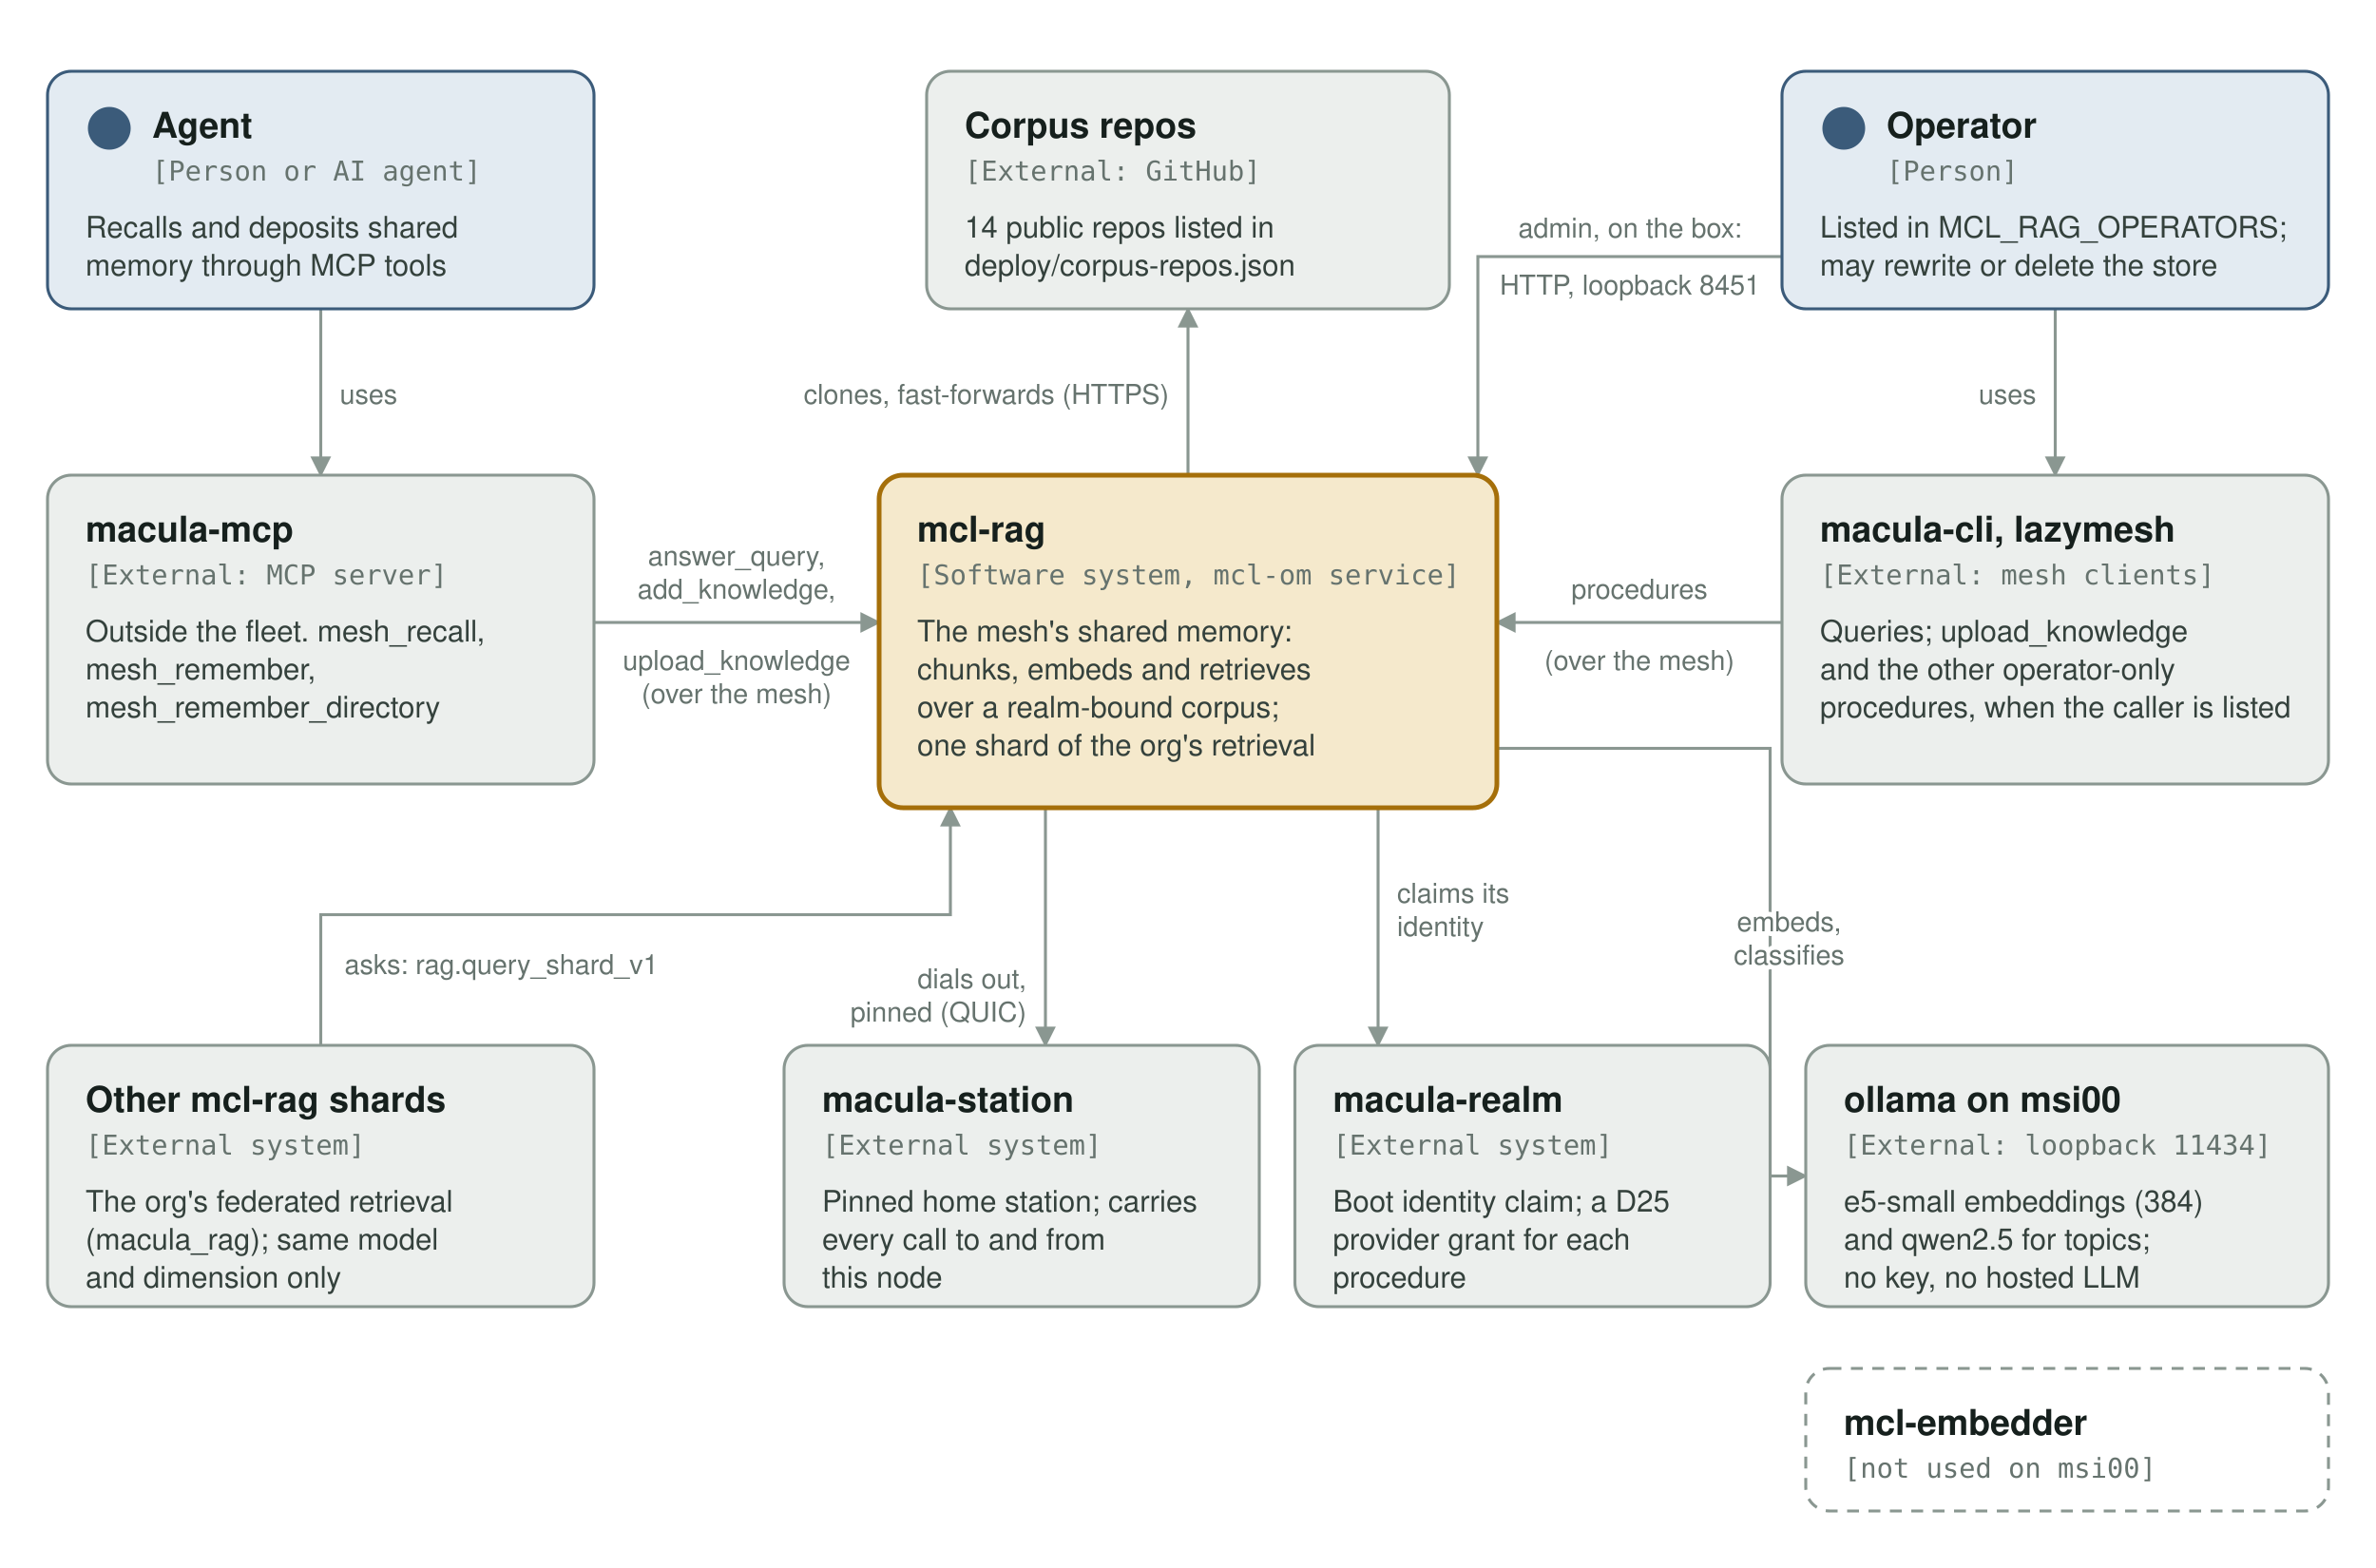
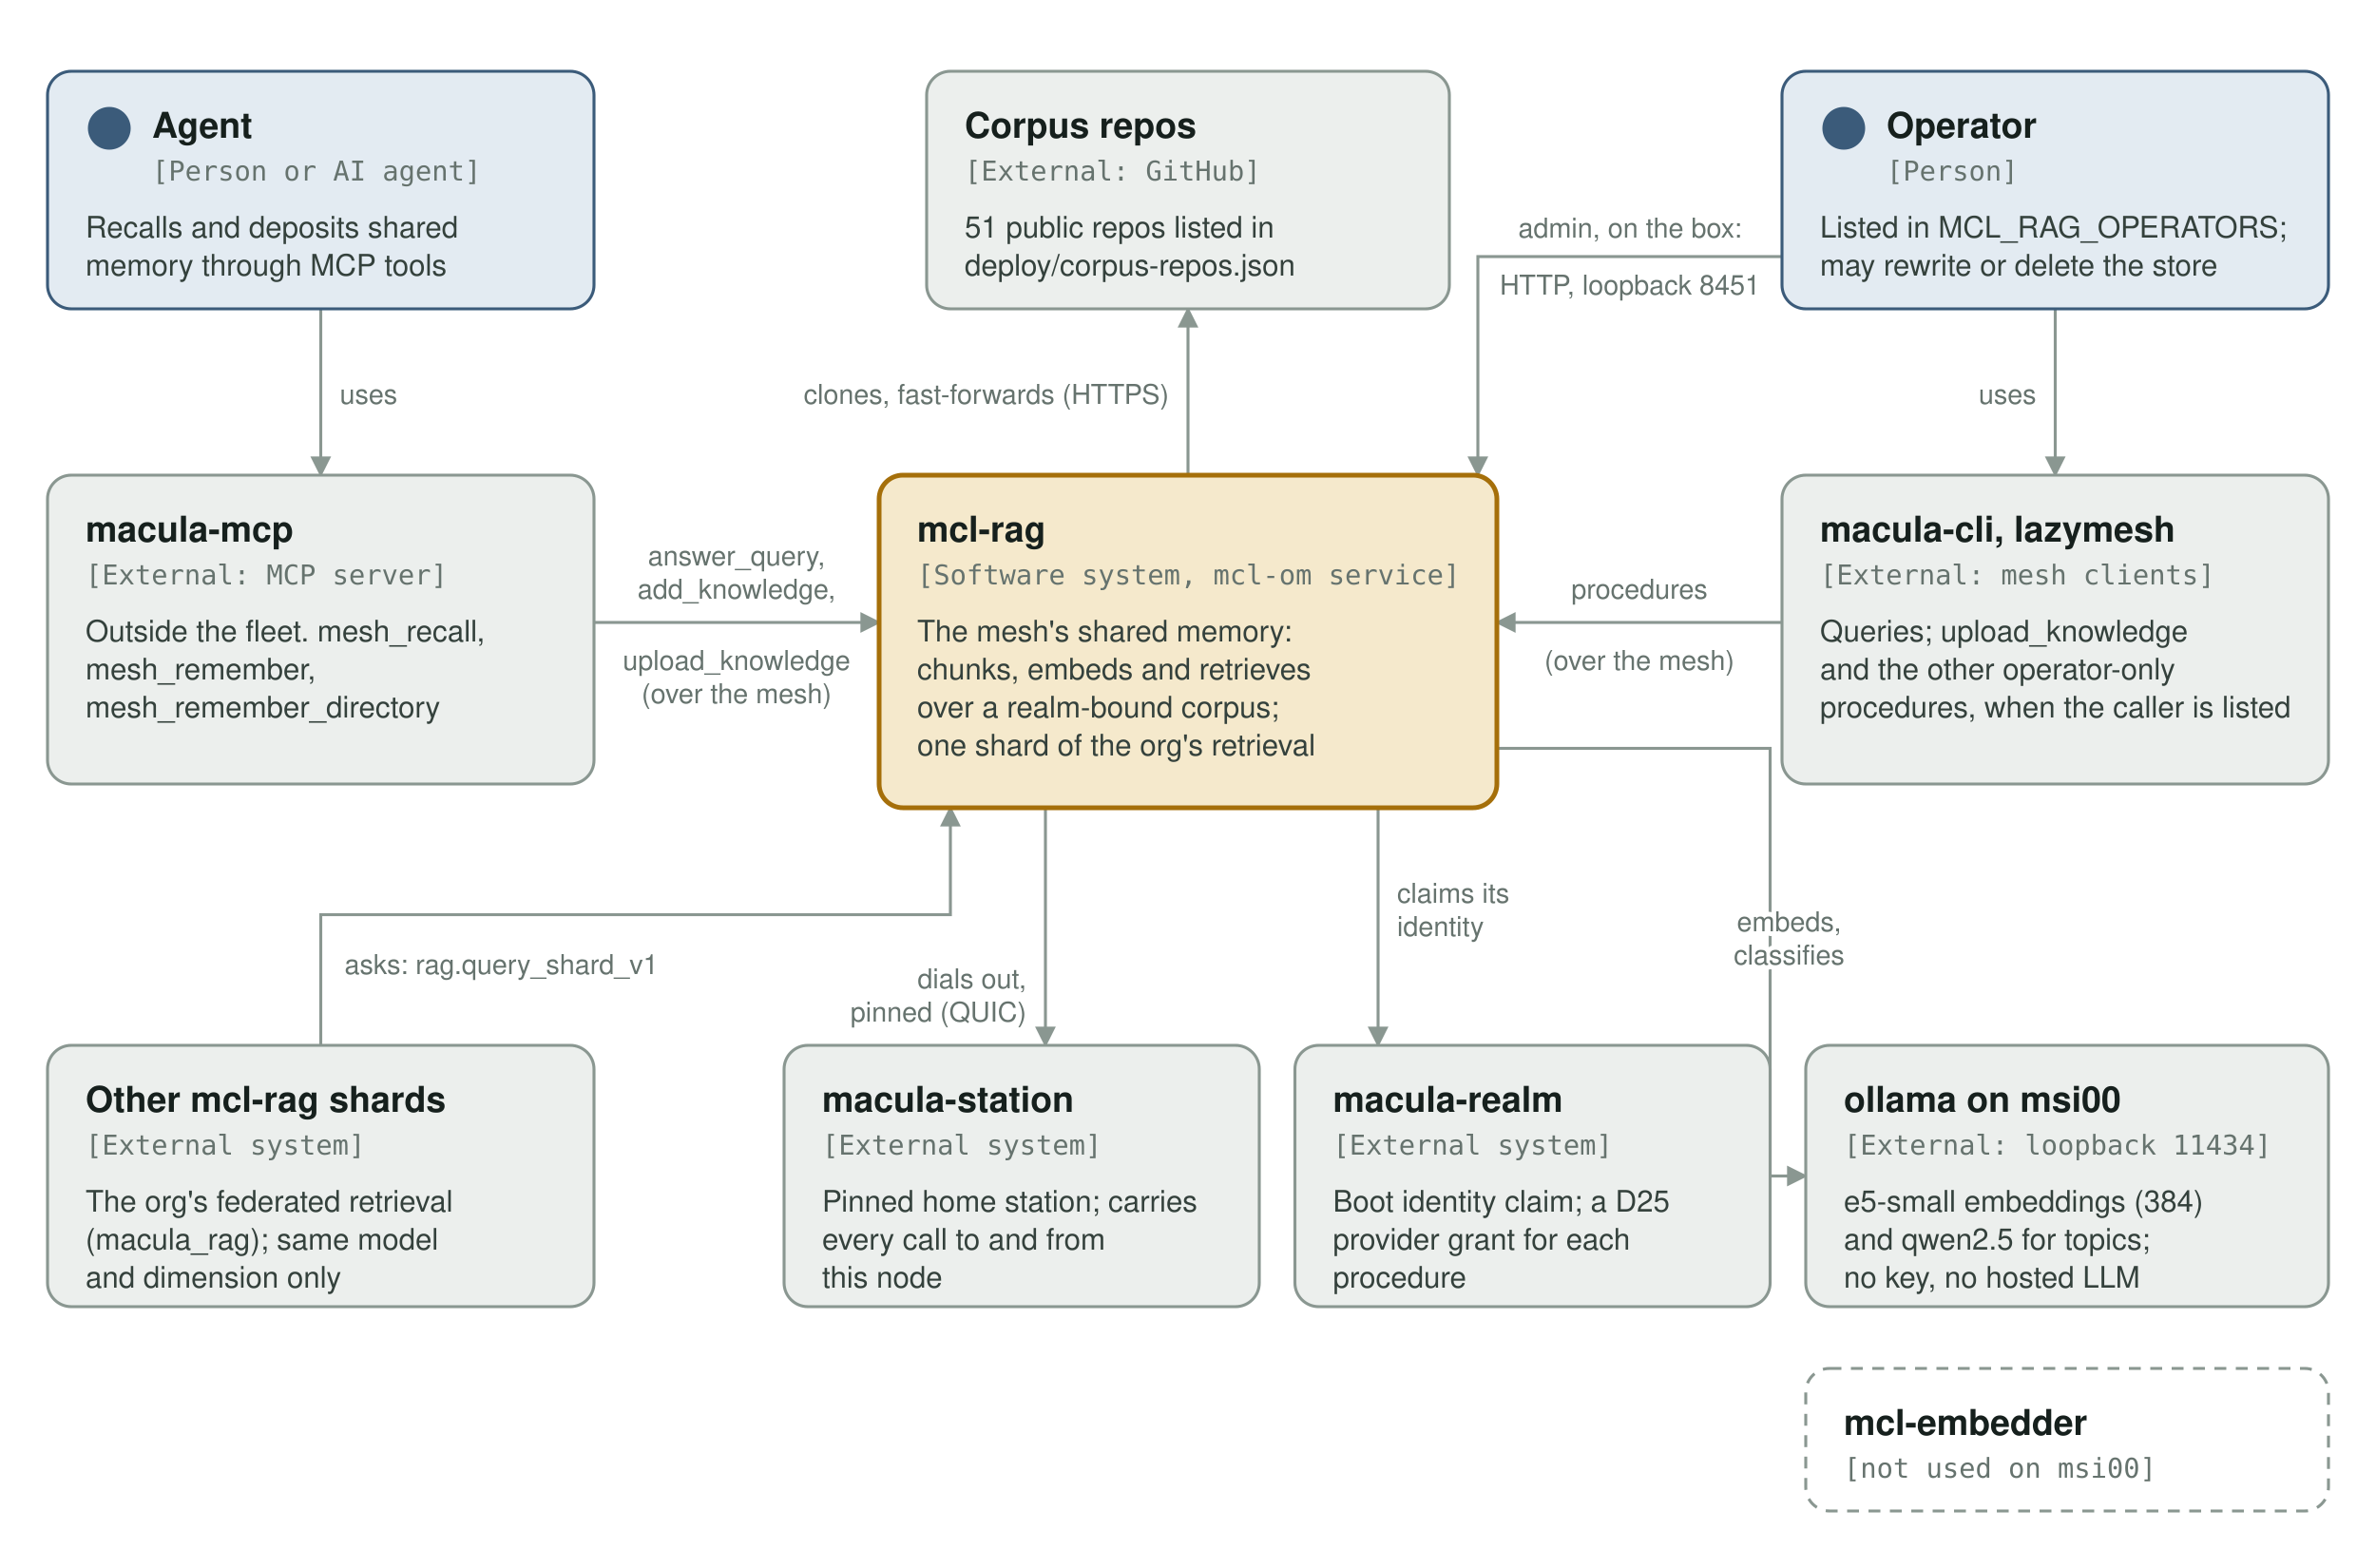
<svg xmlns="http://www.w3.org/2000/svg" viewBox="0 0 1000 660" role="img" aria-label="mcl-rag system context">
  <style>
.t-name { font-family: "Atkinson Hyperlegible", "Segoe UI", system-ui, -apple-system, Helvetica, Arial, sans-serif; font-size: 15px; font-weight: 700; }
.t-desc { font-family: "Atkinson Hyperlegible", "Segoe UI", system-ui, -apple-system, Helvetica, Arial, sans-serif; font-size: 12.5px; }
.t-rel { font-family: "Atkinson Hyperlegible", "Segoe UI", system-ui, -apple-system, Helvetica, Arial, sans-serif; font-size: 11.5px; paint-order: stroke; stroke-width: 4px; stroke-linejoin: round; }
.t-code { font-family: "JetBrains Mono", ui-monospace, Menlo, Consolas, monospace; font-size: 13px; font-weight: 600; }
.t-small { font-size: 12px; }
.t-type { font-family: "JetBrains Mono", ui-monospace, Menlo, Consolas, monospace; font-size: 11.5px; }
.t-bound { font-family: "JetBrains Mono", ui-monospace, Menlo, Consolas, monospace; font-size: 12px; font-weight: 600; }
.edge { fill: none; stroke-width: 1.25; }
.edge-later { fill: none; stroke-width: 1.25; stroke-dasharray: 5 4; }
.bg { fill: #FFFFFF; }
.b-sys { fill: #F5E9CC; stroke: #A56F0A; stroke-width: 2; }
.b-ext { fill: #ECEFED; stroke: #8A9791; stroke-width: 1.25; }
.b-per { fill: #E3EBF2; stroke: #3B5B7A; stroke-width: 1.25; }
.b-cmp { fill: #FFFFFF; stroke: #8A9791; stroke-width: 1.25; }
.b-later { fill: none; stroke: #8A9791; stroke-width: 1.25; stroke-dasharray: 5 4; }
.bound { fill: none; stroke: #66736E; stroke-width: 1.25; stroke-dasharray: 7 5; }
.bound-in { fill: none; stroke: #D9DFDC; stroke-width: 1.5; stroke-dasharray: 4 4; }
.head { fill: #3B5B7A; }
.t-name { fill: #16201D; }
.t-code { fill: #16201D; }
.t-type { fill: #66736E; }
.t-desc { fill: #34413C; }
.t-bound { fill: #66736E; }
.t-rel { fill: #66736E; stroke: #FFFFFF; }
.edge, .edge-later { stroke: #8A9791; }
.arrowhead { fill: #8A9791; }
@media (prefers-color-scheme: dark) {
.bg { fill: #171F1C; }
.b-sys { fill: #3A2E13; stroke: #E3AA3C; stroke-width: 2; }
.b-ext { fill: #1C2421; stroke: #7D8B85; stroke-width: 1.25; }
.b-per { fill: #1D2A36; stroke: #8EB4D8; stroke-width: 1.25; }
.b-cmp { fill: #171F1C; stroke: #7D8B85; stroke-width: 1.25; }
.b-later { fill: none; stroke: #7D8B85; stroke-width: 1.25; stroke-dasharray: 5 4; }
.bound { fill: none; stroke: #93A09A; stroke-width: 1.25; stroke-dasharray: 7 5; }
.bound-in { fill: none; stroke: #2A3431; stroke-width: 1.5; stroke-dasharray: 4 4; }
.head { fill: #8EB4D8; }
.t-name { fill: #E6ECE9; }
.t-code { fill: #E6ECE9; }
.t-type { fill: #93A09A; }
.t-desc { fill: #C3CDC8; }
.t-bound { fill: #93A09A; }
.t-rel { fill: #93A09A; stroke: #171F1C; }
.edge, .edge-later { stroke: #7D8B85; }
.arrowhead { fill: #7D8B85; }
}
</style>
  <defs>
    <marker id="a" viewBox="0 0 10 10" refX="9" refY="5" markerWidth="7" markerHeight="7" orient="auto-start-reverse">
      <path class="arrowhead" d="M0 0L10 5L0 10z" />
    </marker>
  </defs>
  <rect class="bg" x="0" y="0" width="1000" height="660" />
  <path class="edge" d="M135 130V200" marker-end="url(#a)" />
  <path class="edge" d="M865 130V200" marker-end="url(#a)" />
  <path class="edge" d="M750 108H622V200" marker-end="url(#a)" />
  <path class="edge" d="M250 262H370" marker-end="url(#a)" />
  <path class="edge" d="M750 262H630" marker-end="url(#a)" />
  <path class="edge" d="M500 200V130" marker-end="url(#a)" />
  <path class="edge" d="M135 440V385H400V340" marker-end="url(#a)" />
  <path class="edge" d="M440 340V440" marker-end="url(#a)" />
  <path class="edge" d="M580 340V440" marker-end="url(#a)" />
  <path class="edge" d="M630 315H745V495H760" marker-end="url(#a)" />
  <rect class="b-per" x="20" y="30" width="230" height="100" rx="10" />
  <circle class="head" cx="46" cy="54" r="9" />
  <text class="t-name" x="64" y="58">Agent</text>
  <text class="t-type" x="64" y="76">[Person or AI agent]</text>
  <text class="t-desc" x="36" y="100">Recalls and deposits shared</text>
  <text class="t-desc" x="36" y="116">memory through MCP tools</text>
  <rect class="b-ext" x="390" y="30" width="220" height="100" rx="10" />
  <text class="t-name" x="406" y="58">Corpus repos</text>
  <text class="t-type" x="406" y="76">[External: GitHub]</text>
-   <text class="t-desc" x="406" y="100">14 public repos listed in</text>
+   <text class="t-desc" x="406" y="100">51 public repos listed in</text>
  <text class="t-desc" x="406" y="116">deploy/corpus-repos.json</text>
  <rect class="b-per" x="750" y="30" width="230" height="100" rx="10" />
  <circle class="head" cx="776" cy="54" r="9" />
  <text class="t-name" x="794" y="58">Operator</text>
  <text class="t-type" x="794" y="76">[Person]</text>
  <text class="t-desc" x="766" y="100">Listed in MCL_RAG_OPERATORS;</text>
  <text class="t-desc" x="766" y="116">may rewrite or delete the store</text>
  <rect class="b-ext" x="20" y="200" width="230" height="130" rx="10" />
  <text class="t-name" x="36" y="228">macula-mcp</text>
  <text class="t-type" x="36" y="246">[External: MCP server]</text>
  <text class="t-desc" x="36" y="270">Outside the fleet. mesh_recall,</text>
  <text class="t-desc" x="36" y="286">mesh_remember,</text>
  <text class="t-desc" x="36" y="302">mesh_remember_directory</text>
  <rect class="b-sys" x="370" y="200" width="260" height="140" rx="10" />
  <text class="t-name" x="386" y="228">mcl-rag</text>
  <text class="t-type" x="386" y="246">[Software system, mcl-om service]</text>
  <text class="t-desc" x="386" y="270">The mesh's shared memory:</text>
  <text class="t-desc" x="386" y="286">chunks, embeds and retrieves</text>
  <text class="t-desc" x="386" y="302">over a realm-bound corpus;</text>
  <text class="t-desc" x="386" y="318">one shard of the org's retrieval</text>
  <rect class="b-ext" x="750" y="200" width="230" height="130" rx="10" />
  <text class="t-name" x="766" y="228">macula-cli, lazymesh</text>
  <text class="t-type" x="766" y="246">[External: mesh clients]</text>
  <text class="t-desc" x="766" y="270">Queries; upload_knowledge</text>
  <text class="t-desc" x="766" y="286">and the other operator-only</text>
  <text class="t-desc" x="766" y="302">procedures, when the caller is listed</text>
  <rect class="b-ext" x="20" y="440" width="230" height="110" rx="10" />
  <text class="t-name" x="36" y="468">Other mcl-rag shards</text>
  <text class="t-type" x="36" y="486">[External system]</text>
  <text class="t-desc" x="36" y="510">The org's federated retrieval</text>
  <text class="t-desc" x="36" y="526">(macula_rag); same model</text>
  <text class="t-desc" x="36" y="542">and dimension only</text>
  <rect class="b-ext" x="330" y="440" width="200" height="110" rx="10" />
  <text class="t-name" x="346" y="468">macula-station</text>
  <text class="t-type" x="346" y="486">[External system]</text>
  <text class="t-desc" x="346" y="510">Pinned home station; carries</text>
  <text class="t-desc" x="346" y="526">every call to and from</text>
  <text class="t-desc" x="346" y="542">this node</text>
  <rect class="b-ext" x="545" y="440" width="200" height="110" rx="10" />
  <text class="t-name" x="561" y="468">macula-realm</text>
  <text class="t-type" x="561" y="486">[External system]</text>
  <text class="t-desc" x="561" y="510">Boot identity claim; a D25</text>
  <text class="t-desc" x="561" y="526">provider grant for each</text>
  <text class="t-desc" x="561" y="542">procedure</text>
  <rect class="b-ext" x="760" y="440" width="220" height="110" rx="10" />
  <text class="t-name" x="776" y="468">ollama on msi00</text>
  <text class="t-type" x="776" y="486">[External: loopback 11434]</text>
  <text class="t-desc" x="776" y="510">e5-small embeddings (384)</text>
  <text class="t-desc" x="776" y="526">and qwen2.5 for topics;</text>
  <text class="t-desc" x="776" y="542">no key, no hosted LLM</text>
  <rect class="b-later" x="760" y="576" width="220" height="60" rx="10" />
  <text class="t-name" x="776" y="604">mcl-embedder</text>
  <text class="t-type" x="776" y="622">[not used on msi00]</text>
  <text class="t-rel" x="143" y="170">uses</text>
  <text class="t-rel" x="857" y="170" text-anchor="end">uses</text>
  <text class="t-rel" x="686" y="100" text-anchor="middle">admin, on the box:</text>
  <text class="t-rel" x="686" y="124" text-anchor="middle">HTTP, loopback 8451</text>
  <text class="t-rel" x="310" y="238" text-anchor="middle">answer_query,</text>
  <text class="t-rel" x="310" y="252" text-anchor="middle">add_knowledge,</text>
  <text class="t-rel" x="310" y="282" text-anchor="middle">upload_knowledge</text>
  <text class="t-rel" x="310" y="296" text-anchor="middle">(over the mesh)</text>
  <text class="t-rel" x="690" y="252" text-anchor="middle">procedures</text>
  <text class="t-rel" x="690" y="282" text-anchor="middle">(over the mesh)</text>
  <text class="t-rel" x="492" y="170" text-anchor="end">clones, fast-forwards (HTTPS)</text>
  <text class="t-rel" x="145" y="410">asks: rag.query_shard_v1</text>
  <text class="t-rel" x="432" y="416" text-anchor="end">dials out,</text>
  <text class="t-rel" x="432" y="430" text-anchor="end">pinned (QUIC)</text>
  <text class="t-rel" x="588" y="380">claims its</text>
  <text class="t-rel" x="588" y="394">identity</text>
  <text class="t-rel" x="753" y="392" text-anchor="middle">embeds,</text>
  <text class="t-rel" x="753" y="406" text-anchor="middle">classifies</text>
</svg>
